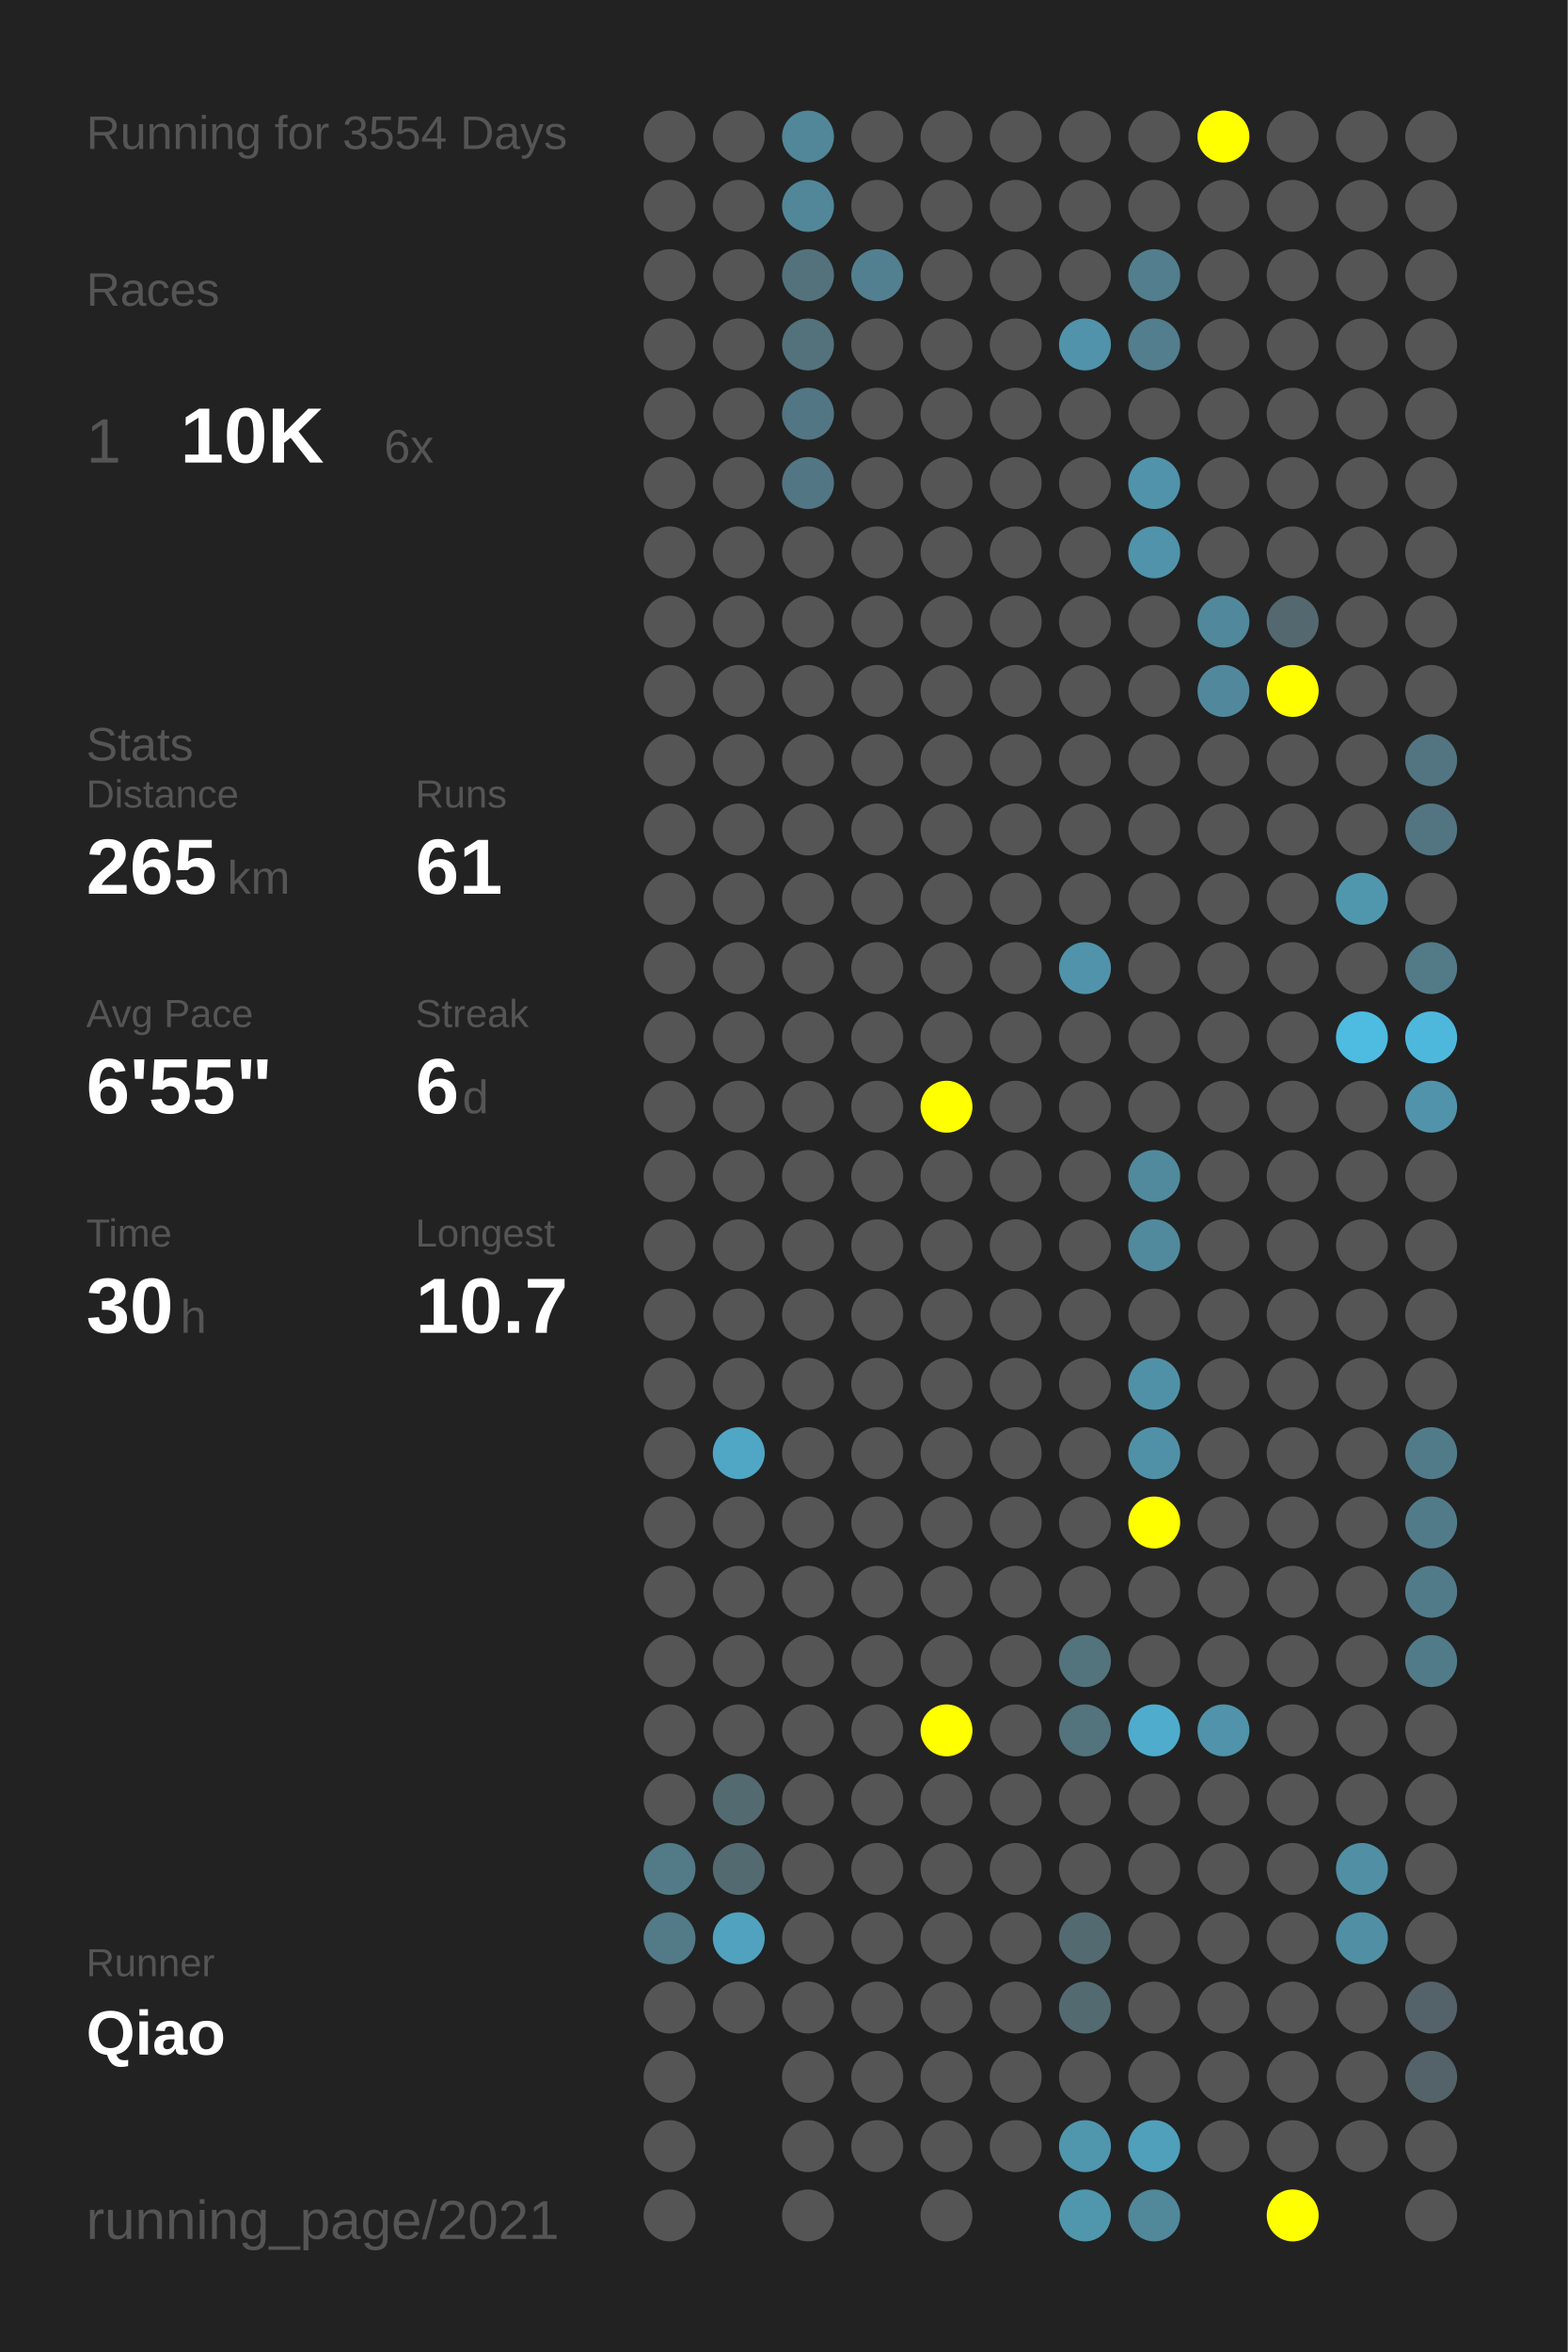
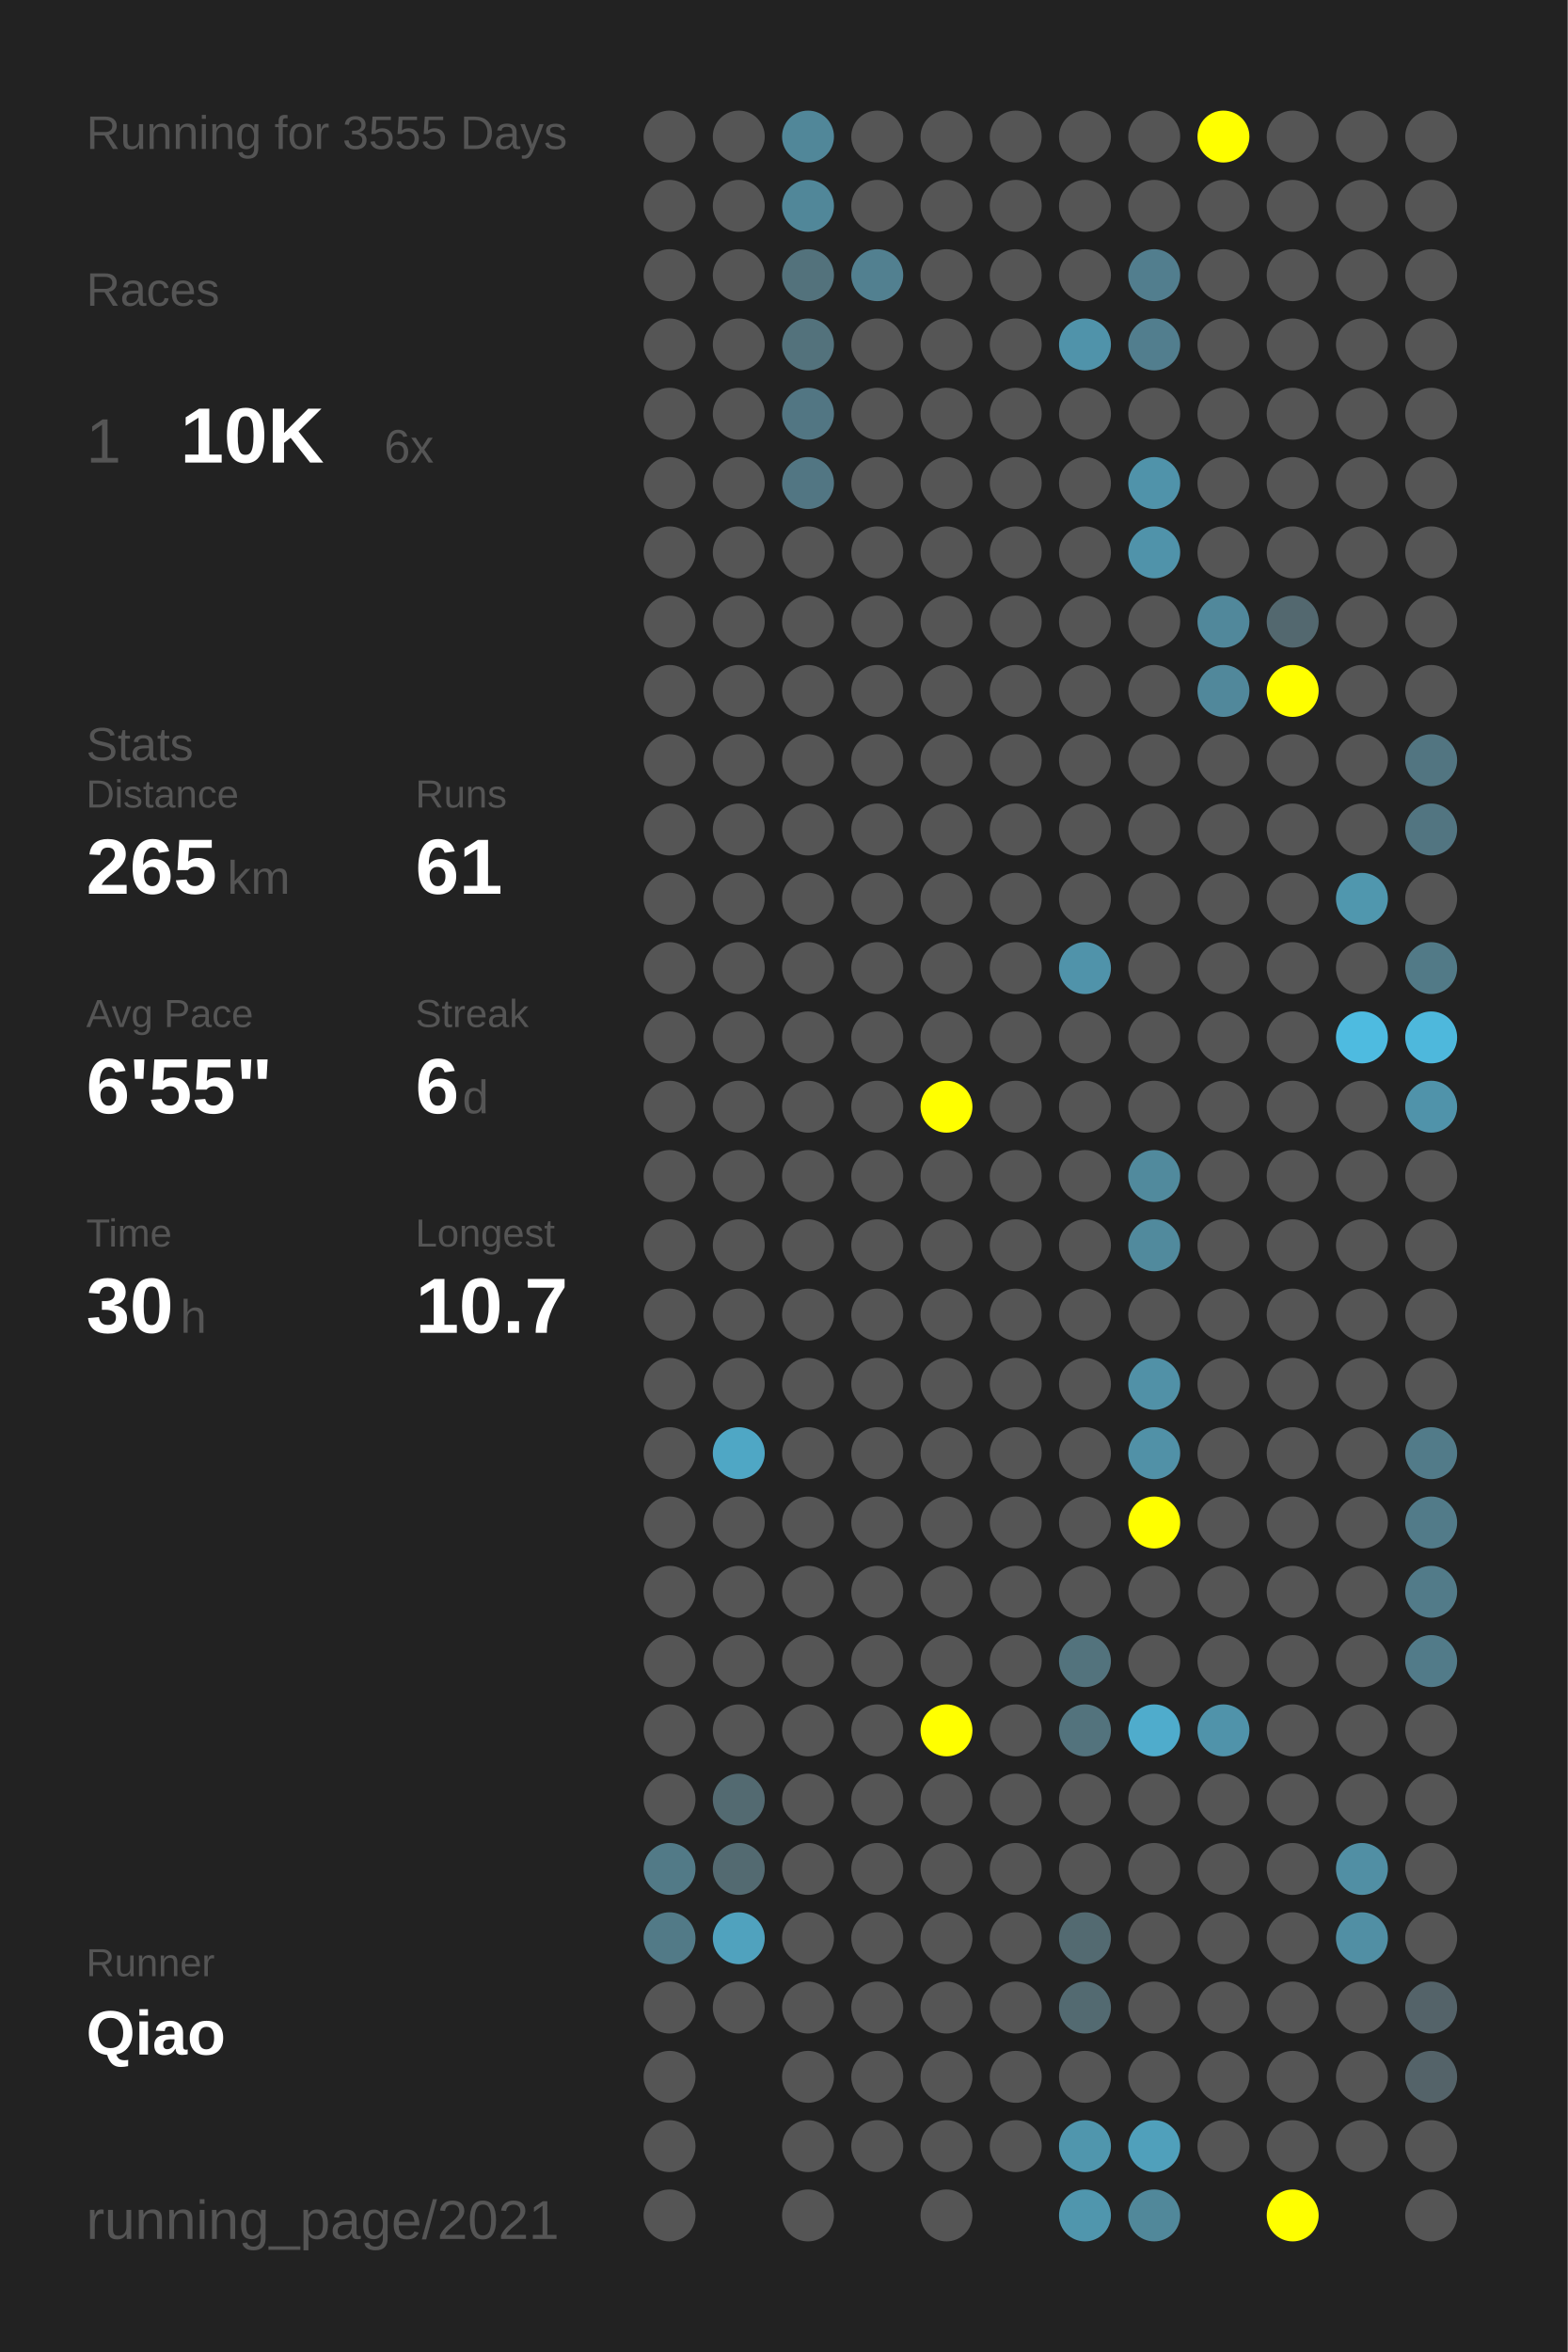
<svg xmlns="http://www.w3.org/2000/svg" baseProfile="full" height="300mm" version="1.1" viewBox="0,0,200,300" width="200mm">
  <defs />
  <rect fill="#222222" height="300" width="200" x="0" y="0" />
-   <text fill="#555555" style="font-size:6px; font-family:Arial;" x="11" y="19">Running for 3554 Days</text>
+   <text fill="#555555" style="font-size:6px; font-family:Arial;" x="11" y="19">Running for 3555 Days</text>
  <text fill="#555555" style="font-size:6px; font-family:Arial;" x="11" y="39">Races</text>
  <text fill="#555555" style="font-size:8px; font-family:Arial;" x="11" y="59">1</text>
  <text fill="#FFFFFF" style="font-size:10px; font-family:Arial; font-weight:bold;" x="23" y="59">10K</text>
  <text fill="#555555" style="font-size:6px; font-family:Arial;" x="49" y="59">6x</text>
  <text fill="#555555" style="font-size:6px; font-family:Arial;" x="11" y="97">Stats</text>
  <text fill="#555555" style="font-size:5px; font-family:Arial;" x="11" y="103">Distance</text>
  <text fill="#FFFFFF" style="font-size:10px; font-family:Arial; font-weight:bold;" x="11" y="114">265</text>
  <text fill="#555555" style="font-size:6px; font-family:Arial;" x="29" y="114">km</text>
  <text fill="#555555" style="font-size:5px; font-family:Arial;" x="53" y="103">Runs</text>
  <text fill="#FFFFFF" style="font-size:10px; font-family:Arial; font-weight:bold;" x="53" y="114">61</text>
  <text fill="#555555" style="font-size:5px; font-family:Arial;" x="11" y="131">Avg Pace</text>
  <text fill="#FFFFFF" style="font-size:10px; font-family:Arial; font-weight:bold;" x="11" y="142">6'55"</text>
  <text fill="#555555" style="font-size:5px; font-family:Arial;" x="53" y="131">Streak</text>
  <text fill="#FFFFFF" style="font-size:10px; font-family:Arial; font-weight:bold;" x="53" y="142">6</text>
  <text fill="#555555" style="font-size:6px; font-family:Arial;" x="59" y="142">d</text>
  <text fill="#555555" style="font-size:5px; font-family:Arial;" x="11" y="159">Time</text>
  <text fill="#FFFFFF" style="font-size:10px; font-family:Arial; font-weight:bold;" x="11" y="170">30</text>
  <text fill="#555555" style="font-size:6px; font-family:Arial;" x="23" y="170">h</text>
  <text fill="#555555" style="font-size:5px; font-family:Arial;" x="53" y="159">Longest</text>
  <text fill="#FFFFFF" style="font-size:10px; font-family:Arial; font-weight:bold;" x="53" y="170">10.7</text>
  <text fill="#555555" style="font-size:5px; font-family:Arial;" x="11" y="252.065">Runner</text>
  <text fill="#FFFFFF" style="font-size:8px; font-family:Arial; font-weight:bold;" x="11" y="262.065">Qiao</text>
  <text fill="#555555" style="font-size:7px; font-family:Arial;" x="11" y="285.581">running_page/2021</text>
  <circle cx="85.417" cy="17.419" fill="#555555" r="3.312" />
  <circle cx="85.417" cy="26.258" fill="#555555" r="3.312" />
  <circle cx="85.417" cy="35.097" fill="#555555" r="3.312" />
  <circle cx="85.417" cy="43.935" fill="#555555" r="3.312" />
  <circle cx="85.417" cy="52.774" fill="#555555" r="3.312" />
  <circle cx="85.417" cy="61.613" fill="#555555" r="3.312" />
  <circle cx="85.417" cy="70.452" fill="#555555" r="3.312" />
  <circle cx="85.417" cy="79.29" fill="#555555" r="3.312" />
  <circle cx="85.417" cy="88.129" fill="#555555" r="3.312" />
  <circle cx="85.417" cy="96.968" fill="#555555" r="3.312" />
  <circle cx="85.417" cy="105.806" fill="#555555" r="3.312" />
  <circle cx="85.417" cy="114.645" fill="#555555" r="3.312" />
  <circle cx="85.417" cy="123.484" fill="#555555" r="3.312" />
  <circle cx="85.417" cy="132.323" fill="#555555" r="3.312" />
  <circle cx="85.417" cy="141.161" fill="#555555" r="3.312" />
  <circle cx="85.417" cy="150" fill="#555555" r="3.312" />
  <circle cx="85.417" cy="158.839" fill="#555555" r="3.312" />
  <circle cx="85.417" cy="167.677" fill="#555555" r="3.312" />
  <circle cx="85.417" cy="176.516" fill="#555555" r="3.312" />
  <circle cx="85.417" cy="185.355" fill="#555555" r="3.312" />
  <circle cx="85.417" cy="194.194" fill="#555555" r="3.312" />
  <circle cx="85.417" cy="203.032" fill="#555555" r="3.312" />
  <circle cx="85.417" cy="211.871" fill="#555555" r="3.312" />
  <circle cx="85.417" cy="220.71" fill="#555555" r="3.312" />
  <circle cx="85.417" cy="229.548" fill="#555555" r="3.312" />
  <circle cx="85.417" cy="238.387" fill="#527a87" r="3.312" />
  <circle cx="85.417" cy="247.226" fill="#527a87" r="3.312" />
  <circle cx="85.417" cy="256.065" fill="#555555" r="3.312" />
  <circle cx="85.417" cy="264.903" fill="#555555" r="3.312" />
  <circle cx="85.417" cy="273.742" fill="#555555" r="3.312" />
  <circle cx="85.417" cy="282.581" fill="#555555" r="3.312" />
  <circle cx="94.25" cy="17.419" fill="#555555" r="3.312" />
  <circle cx="94.25" cy="26.258" fill="#555555" r="3.312" />
  <circle cx="94.25" cy="35.097" fill="#555555" r="3.312" />
  <circle cx="94.25" cy="43.935" fill="#555555" r="3.312" />
  <circle cx="94.25" cy="52.774" fill="#555555" r="3.312" />
  <circle cx="94.25" cy="61.613" fill="#555555" r="3.312" />
  <circle cx="94.25" cy="70.452" fill="#555555" r="3.312" />
  <circle cx="94.25" cy="79.29" fill="#555555" r="3.312" />
  <circle cx="94.25" cy="88.129" fill="#555555" r="3.312" />
  <circle cx="94.25" cy="96.968" fill="#555555" r="3.312" />
  <circle cx="94.25" cy="105.806" fill="#555555" r="3.312" />
  <circle cx="94.25" cy="114.645" fill="#555555" r="3.312" />
  <circle cx="94.25" cy="123.484" fill="#555555" r="3.312" />
  <circle cx="94.25" cy="132.323" fill="#555555" r="3.312" />
  <circle cx="94.25" cy="141.161" fill="#555555" r="3.312" />
  <circle cx="94.25" cy="150" fill="#555555" r="3.312" />
  <circle cx="94.25" cy="158.839" fill="#555555" r="3.312" />
  <circle cx="94.25" cy="167.677" fill="#555555" r="3.312" />
  <circle cx="94.25" cy="176.516" fill="#555555" r="3.312" />
  <circle cx="94.25" cy="185.355" fill="#4fa7c5" r="3.312" />
  <circle cx="94.25" cy="194.194" fill="#555555" r="3.312" />
  <circle cx="94.25" cy="203.032" fill="#555555" r="3.312" />
  <circle cx="94.25" cy="211.871" fill="#555555" r="3.312" />
  <circle cx="94.25" cy="220.71" fill="#555555" r="3.312" />
  <circle cx="94.25" cy="229.548" fill="#536a71" r="3.312" />
  <circle cx="94.25" cy="238.387" fill="#536a71" r="3.312" />
  <circle cx="94.25" cy="247.226" fill="#50a2be" r="3.312" />
  <circle cx="94.25" cy="256.065" fill="#555555" r="3.312" />
  <circle cx="103.083" cy="17.419" fill="#518799" r="3.312" />
  <circle cx="103.083" cy="26.258" fill="#518799" r="3.312" />
  <circle cx="103.083" cy="35.097" fill="#53727c" r="3.312" />
  <circle cx="103.083" cy="43.935" fill="#53727c" r="3.312" />
  <circle cx="103.083" cy="52.774" fill="#527683" r="3.312" />
  <circle cx="103.083" cy="61.613" fill="#527683" r="3.312" />
  <circle cx="103.083" cy="70.452" fill="#555555" r="3.312" />
  <circle cx="103.083" cy="79.29" fill="#555555" r="3.312" />
  <circle cx="103.083" cy="88.129" fill="#555555" r="3.312" />
  <circle cx="103.083" cy="96.968" fill="#555555" r="3.312" />
  <circle cx="103.083" cy="105.806" fill="#555555" r="3.312" />
  <circle cx="103.083" cy="114.645" fill="#555555" r="3.312" />
  <circle cx="103.083" cy="123.484" fill="#555555" r="3.312" />
  <circle cx="103.083" cy="132.323" fill="#555555" r="3.312" />
  <circle cx="103.083" cy="141.161" fill="#555555" r="3.312" />
  <circle cx="103.083" cy="150" fill="#555555" r="3.312" />
  <circle cx="103.083" cy="158.839" fill="#555555" r="3.312" />
  <circle cx="103.083" cy="167.677" fill="#555555" r="3.312" />
  <circle cx="103.083" cy="176.516" fill="#555555" r="3.312" />
  <circle cx="103.083" cy="185.355" fill="#555555" r="3.312" />
  <circle cx="103.083" cy="194.194" fill="#555555" r="3.312" />
  <circle cx="103.083" cy="203.032" fill="#555555" r="3.312" />
  <circle cx="103.083" cy="211.871" fill="#555555" r="3.312" />
  <circle cx="103.083" cy="220.71" fill="#555555" r="3.312" />
  <circle cx="103.083" cy="229.548" fill="#555555" r="3.312" />
  <circle cx="103.083" cy="238.387" fill="#555555" r="3.312" />
  <circle cx="103.083" cy="247.226" fill="#555555" r="3.312" />
  <circle cx="103.083" cy="256.065" fill="#555555" r="3.312" />
  <circle cx="103.083" cy="264.903" fill="#555555" r="3.312" />
  <circle cx="103.083" cy="273.742" fill="#555555" r="3.312" />
  <circle cx="103.083" cy="282.581" fill="#555555" r="3.312" />
  <circle cx="111.917" cy="17.419" fill="#555555" r="3.312" />
  <circle cx="111.917" cy="26.258" fill="#555555" r="3.312" />
  <circle cx="111.917" cy="35.097" fill="#528090" r="3.312" />
  <circle cx="111.917" cy="43.935" fill="#555555" r="3.312" />
  <circle cx="111.917" cy="52.774" fill="#555555" r="3.312" />
  <circle cx="111.917" cy="61.613" fill="#555555" r="3.312" />
  <circle cx="111.917" cy="70.452" fill="#555555" r="3.312" />
  <circle cx="111.917" cy="79.29" fill="#555555" r="3.312" />
  <circle cx="111.917" cy="88.129" fill="#555555" r="3.312" />
  <circle cx="111.917" cy="96.968" fill="#555555" r="3.312" />
  <circle cx="111.917" cy="105.806" fill="#555555" r="3.312" />
  <circle cx="111.917" cy="114.645" fill="#555555" r="3.312" />
  <circle cx="111.917" cy="123.484" fill="#555555" r="3.312" />
  <circle cx="111.917" cy="132.323" fill="#555555" r="3.312" />
  <circle cx="111.917" cy="141.161" fill="#555555" r="3.312" />
  <circle cx="111.917" cy="150" fill="#555555" r="3.312" />
  <circle cx="111.917" cy="158.839" fill="#555555" r="3.312" />
  <circle cx="111.917" cy="167.677" fill="#555555" r="3.312" />
  <circle cx="111.917" cy="176.516" fill="#555555" r="3.312" />
  <circle cx="111.917" cy="185.355" fill="#555555" r="3.312" />
  <circle cx="111.917" cy="194.194" fill="#555555" r="3.312" />
  <circle cx="111.917" cy="203.032" fill="#555555" r="3.312" />
  <circle cx="111.917" cy="211.871" fill="#555555" r="3.312" />
  <circle cx="111.917" cy="220.71" fill="#555555" r="3.312" />
  <circle cx="111.917" cy="229.548" fill="#555555" r="3.312" />
  <circle cx="111.917" cy="238.387" fill="#555555" r="3.312" />
  <circle cx="111.917" cy="247.226" fill="#555555" r="3.312" />
  <circle cx="111.917" cy="256.065" fill="#555555" r="3.312" />
  <circle cx="111.917" cy="264.903" fill="#555555" r="3.312" />
  <circle cx="111.917" cy="273.742" fill="#555555" r="3.312" />
  <circle cx="120.75" cy="17.419" fill="#555555" r="3.312" />
  <circle cx="120.75" cy="26.258" fill="#555555" r="3.312" />
  <circle cx="120.75" cy="35.097" fill="#555555" r="3.312" />
  <circle cx="120.75" cy="43.935" fill="#555555" r="3.312" />
  <circle cx="120.75" cy="52.774" fill="#555555" r="3.312" />
  <circle cx="120.75" cy="61.613" fill="#555555" r="3.312" />
  <circle cx="120.75" cy="70.452" fill="#555555" r="3.312" />
  <circle cx="120.75" cy="79.29" fill="#555555" r="3.312" />
  <circle cx="120.75" cy="88.129" fill="#555555" r="3.312" />
  <circle cx="120.75" cy="96.968" fill="#555555" r="3.312" />
  <circle cx="120.75" cy="105.806" fill="#555555" r="3.312" />
  <circle cx="120.75" cy="114.645" fill="#555555" r="3.312" />
  <circle cx="120.75" cy="123.484" fill="#555555" r="3.312" />
  <circle cx="120.75" cy="132.323" fill="#555555" r="3.312" />
  <circle cx="120.75" cy="141.161" fill="#FFFF00" r="3.312" />
  <circle cx="120.75" cy="150" fill="#555555" r="3.312" />
  <circle cx="120.75" cy="158.839" fill="#555555" r="3.312" />
  <circle cx="120.75" cy="167.677" fill="#555555" r="3.312" />
  <circle cx="120.75" cy="176.516" fill="#555555" r="3.312" />
  <circle cx="120.75" cy="185.355" fill="#555555" r="3.312" />
  <circle cx="120.75" cy="194.194" fill="#555555" r="3.312" />
  <circle cx="120.75" cy="203.032" fill="#555555" r="3.312" />
  <circle cx="120.75" cy="211.871" fill="#555555" r="3.312" />
  <circle cx="120.75" cy="220.71" fill="#FFFF00" r="3.312" />
  <circle cx="120.75" cy="229.548" fill="#555555" r="3.312" />
  <circle cx="120.75" cy="238.387" fill="#555555" r="3.312" />
  <circle cx="120.75" cy="247.226" fill="#555555" r="3.312" />
  <circle cx="120.75" cy="256.065" fill="#555555" r="3.312" />
  <circle cx="120.75" cy="264.903" fill="#555555" r="3.312" />
  <circle cx="120.75" cy="273.742" fill="#555555" r="3.312" />
  <circle cx="120.75" cy="282.581" fill="#555555" r="3.312" />
  <circle cx="129.583" cy="17.419" fill="#555555" r="3.312" />
  <circle cx="129.583" cy="26.258" fill="#555555" r="3.312" />
  <circle cx="129.583" cy="35.097" fill="#555555" r="3.312" />
  <circle cx="129.583" cy="43.935" fill="#555555" r="3.312" />
  <circle cx="129.583" cy="52.774" fill="#555555" r="3.312" />
  <circle cx="129.583" cy="61.613" fill="#555555" r="3.312" />
  <circle cx="129.583" cy="70.452" fill="#555555" r="3.312" />
  <circle cx="129.583" cy="79.29" fill="#555555" r="3.312" />
  <circle cx="129.583" cy="88.129" fill="#555555" r="3.312" />
  <circle cx="129.583" cy="96.968" fill="#555555" r="3.312" />
  <circle cx="129.583" cy="105.806" fill="#555555" r="3.312" />
  <circle cx="129.583" cy="114.645" fill="#555555" r="3.312" />
  <circle cx="129.583" cy="123.484" fill="#555555" r="3.312" />
  <circle cx="129.583" cy="132.323" fill="#555555" r="3.312" />
  <circle cx="129.583" cy="141.161" fill="#555555" r="3.312" />
  <circle cx="129.583" cy="150" fill="#555555" r="3.312" />
  <circle cx="129.583" cy="158.839" fill="#555555" r="3.312" />
  <circle cx="129.583" cy="167.677" fill="#555555" r="3.312" />
  <circle cx="129.583" cy="176.516" fill="#555555" r="3.312" />
  <circle cx="129.583" cy="185.355" fill="#555555" r="3.312" />
  <circle cx="129.583" cy="194.194" fill="#555555" r="3.312" />
  <circle cx="129.583" cy="203.032" fill="#555555" r="3.312" />
  <circle cx="129.583" cy="211.871" fill="#555555" r="3.312" />
  <circle cx="129.583" cy="220.71" fill="#555555" r="3.312" />
  <circle cx="129.583" cy="229.548" fill="#555555" r="3.312" />
  <circle cx="129.583" cy="238.387" fill="#555555" r="3.312" />
  <circle cx="129.583" cy="247.226" fill="#555555" r="3.312" />
  <circle cx="129.583" cy="256.065" fill="#555555" r="3.312" />
  <circle cx="129.583" cy="264.903" fill="#555555" r="3.312" />
  <circle cx="129.583" cy="273.742" fill="#555555" r="3.312" />
  <circle cx="138.417" cy="17.419" fill="#555555" r="3.312" />
  <circle cx="138.417" cy="26.258" fill="#555555" r="3.312" />
  <circle cx="138.417" cy="35.097" fill="#555555" r="3.312" />
  <circle cx="138.417" cy="43.935" fill="#5093aa" r="3.312" />
  <circle cx="138.417" cy="52.774" fill="#555555" r="3.312" />
  <circle cx="138.417" cy="61.613" fill="#555555" r="3.312" />
  <circle cx="138.417" cy="70.452" fill="#555555" r="3.312" />
  <circle cx="138.417" cy="79.29" fill="#555555" r="3.312" />
  <circle cx="138.417" cy="88.129" fill="#555555" r="3.312" />
  <circle cx="138.417" cy="96.968" fill="#555555" r="3.312" />
  <circle cx="138.417" cy="105.806" fill="#555555" r="3.312" />
  <circle cx="138.417" cy="114.645" fill="#555555" r="3.312" />
  <circle cx="138.417" cy="123.484" fill="#5093aa" r="3.312" />
  <circle cx="138.417" cy="132.323" fill="#555555" r="3.312" />
  <circle cx="138.417" cy="141.161" fill="#555555" r="3.312" />
  <circle cx="138.417" cy="150" fill="#555555" r="3.312" />
  <circle cx="138.417" cy="158.839" fill="#555555" r="3.312" />
  <circle cx="138.417" cy="167.677" fill="#555555" r="3.312" />
  <circle cx="138.417" cy="176.516" fill="#555555" r="3.312" />
  <circle cx="138.417" cy="185.355" fill="#555555" r="3.312" />
  <circle cx="138.417" cy="194.194" fill="#555555" r="3.312" />
  <circle cx="138.417" cy="203.032" fill="#555555" r="3.312" />
  <circle cx="138.417" cy="211.871" fill="#53737d" r="3.312" />
  <circle cx="138.417" cy="220.71" fill="#53737d" r="3.312" />
  <circle cx="138.417" cy="229.548" fill="#555555" r="3.312" />
  <circle cx="138.417" cy="238.387" fill="#555555" r="3.312" />
  <circle cx="138.417" cy="247.226" fill="#536a71" r="3.312" />
  <circle cx="138.417" cy="256.065" fill="#536a71" r="3.312" />
  <circle cx="138.417" cy="264.903" fill="#555555" r="3.312" />
  <circle cx="138.417" cy="273.742" fill="#5096ad" r="3.312" />
  <circle cx="138.417" cy="282.581" fill="#5096ad" r="3.312" />
  <circle cx="147.25" cy="17.419" fill="#555555" r="3.312" />
  <circle cx="147.25" cy="26.258" fill="#555555" r="3.312" />
  <circle cx="147.25" cy="35.097" fill="#527e8e" r="3.312" />
  <circle cx="147.25" cy="43.935" fill="#527e8e" r="3.312" />
  <circle cx="147.25" cy="52.774" fill="#555555" r="3.312" />
  <circle cx="147.25" cy="61.613" fill="#5093aa" r="3.312" />
  <circle cx="147.25" cy="70.452" fill="#5093aa" r="3.312" />
  <circle cx="147.25" cy="79.29" fill="#555555" r="3.312" />
  <circle cx="147.25" cy="88.129" fill="#555555" r="3.312" />
  <circle cx="147.25" cy="96.968" fill="#555555" r="3.312" />
  <circle cx="147.25" cy="105.806" fill="#555555" r="3.312" />
  <circle cx="147.25" cy="114.645" fill="#555555" r="3.312" />
  <circle cx="147.25" cy="123.484" fill="#555555" r="3.312" />
  <circle cx="147.25" cy="132.323" fill="#555555" r="3.312" />
  <circle cx="147.25" cy="141.161" fill="#555555" r="3.312" />
  <circle cx="147.25" cy="150" fill="#518a9d" r="3.312" />
  <circle cx="147.25" cy="158.839" fill="#518a9d" r="3.312" />
  <circle cx="147.25" cy="167.677" fill="#555555" r="3.312" />
  <circle cx="147.25" cy="176.516" fill="#5191a7" r="3.312" />
  <circle cx="147.25" cy="185.355" fill="#5191a7" r="3.312" />
  <circle cx="147.25" cy="194.194" fill="#FFFF00" r="3.312" />
  <circle cx="147.25" cy="203.032" fill="#555555" r="3.312" />
  <circle cx="147.25" cy="211.871" fill="#555555" r="3.312" />
  <circle cx="147.25" cy="220.71" fill="#4faccc" r="3.312" />
  <circle cx="147.25" cy="229.548" fill="#555555" r="3.312" />
  <circle cx="147.25" cy="238.387" fill="#555555" r="3.312" />
  <circle cx="147.25" cy="247.226" fill="#555555" r="3.312" />
  <circle cx="147.25" cy="256.065" fill="#555555" r="3.312" />
  <circle cx="147.25" cy="264.903" fill="#555555" r="3.312" />
  <circle cx="147.25" cy="273.742" fill="#50a0bb" r="3.312" />
  <circle cx="147.25" cy="282.581" fill="#51889a" r="3.312" />
  <circle cx="156.083" cy="17.419" fill="#FFFF00" r="3.312" />
  <circle cx="156.083" cy="26.258" fill="#555555" r="3.312" />
  <circle cx="156.083" cy="35.097" fill="#555555" r="3.312" />
  <circle cx="156.083" cy="43.935" fill="#555555" r="3.312" />
  <circle cx="156.083" cy="52.774" fill="#555555" r="3.312" />
  <circle cx="156.083" cy="61.613" fill="#555555" r="3.312" />
  <circle cx="156.083" cy="70.452" fill="#555555" r="3.312" />
  <circle cx="156.083" cy="79.29" fill="#51889b" r="3.312" />
  <circle cx="156.083" cy="88.129" fill="#51889b" r="3.312" />
  <circle cx="156.083" cy="96.968" fill="#555555" r="3.312" />
  <circle cx="156.083" cy="105.806" fill="#555555" r="3.312" />
  <circle cx="156.083" cy="114.645" fill="#555555" r="3.312" />
  <circle cx="156.083" cy="123.484" fill="#555555" r="3.312" />
  <circle cx="156.083" cy="132.323" fill="#555555" r="3.312" />
  <circle cx="156.083" cy="141.161" fill="#555555" r="3.312" />
  <circle cx="156.083" cy="150" fill="#555555" r="3.312" />
  <circle cx="156.083" cy="158.839" fill="#555555" r="3.312" />
  <circle cx="156.083" cy="167.677" fill="#555555" r="3.312" />
  <circle cx="156.083" cy="176.516" fill="#555555" r="3.312" />
  <circle cx="156.083" cy="185.355" fill="#555555" r="3.312" />
  <circle cx="156.083" cy="194.194" fill="#555555" r="3.312" />
  <circle cx="156.083" cy="203.032" fill="#555555" r="3.312" />
  <circle cx="156.083" cy="211.871" fill="#555555" r="3.312" />
  <circle cx="156.083" cy="220.71" fill="#5093aa" r="3.312" />
  <circle cx="156.083" cy="229.548" fill="#555555" r="3.312" />
  <circle cx="156.083" cy="238.387" fill="#555555" r="3.312" />
  <circle cx="156.083" cy="247.226" fill="#555555" r="3.312" />
  <circle cx="156.083" cy="256.065" fill="#555555" r="3.312" />
  <circle cx="156.083" cy="264.903" fill="#555555" r="3.312" />
  <circle cx="156.083" cy="273.742" fill="#555555" r="3.312" />
  <circle cx="164.917" cy="17.419" fill="#555555" r="3.312" />
  <circle cx="164.917" cy="26.258" fill="#555555" r="3.312" />
  <circle cx="164.917" cy="35.097" fill="#555555" r="3.312" />
  <circle cx="164.917" cy="43.935" fill="#555555" r="3.312" />
  <circle cx="164.917" cy="52.774" fill="#555555" r="3.312" />
  <circle cx="164.917" cy="61.613" fill="#555555" r="3.312" />
  <circle cx="164.917" cy="70.452" fill="#555555" r="3.312" />
  <circle cx="164.917" cy="79.29" fill="#53686f" r="3.312" />
  <circle cx="164.917" cy="88.129" fill="#FFFF00" r="3.312" />
  <circle cx="164.917" cy="96.968" fill="#555555" r="3.312" />
  <circle cx="164.917" cy="105.806" fill="#555555" r="3.312" />
  <circle cx="164.917" cy="114.645" fill="#555555" r="3.312" />
  <circle cx="164.917" cy="123.484" fill="#555555" r="3.312" />
  <circle cx="164.917" cy="132.323" fill="#555555" r="3.312" />
  <circle cx="164.917" cy="141.161" fill="#555555" r="3.312" />
  <circle cx="164.917" cy="150" fill="#555555" r="3.312" />
  <circle cx="164.917" cy="158.839" fill="#555555" r="3.312" />
  <circle cx="164.917" cy="167.677" fill="#555555" r="3.312" />
  <circle cx="164.917" cy="176.516" fill="#555555" r="3.312" />
  <circle cx="164.917" cy="185.355" fill="#555555" r="3.312" />
  <circle cx="164.917" cy="194.194" fill="#555555" r="3.312" />
  <circle cx="164.917" cy="203.032" fill="#555555" r="3.312" />
  <circle cx="164.917" cy="211.871" fill="#555555" r="3.312" />
  <circle cx="164.917" cy="220.71" fill="#555555" r="3.312" />
  <circle cx="164.917" cy="229.548" fill="#555555" r="3.312" />
  <circle cx="164.917" cy="238.387" fill="#555555" r="3.312" />
  <circle cx="164.917" cy="247.226" fill="#555555" r="3.312" />
  <circle cx="164.917" cy="256.065" fill="#555555" r="3.312" />
  <circle cx="164.917" cy="264.903" fill="#555555" r="3.312" />
  <circle cx="164.917" cy="273.742" fill="#555555" r="3.312" />
  <circle cx="164.917" cy="282.581" fill="#FFFF00" r="3.312" />
  <circle cx="173.75" cy="17.419" fill="#555555" r="3.312" />
  <circle cx="173.75" cy="26.258" fill="#555555" r="3.312" />
  <circle cx="173.75" cy="35.097" fill="#555555" r="3.312" />
  <circle cx="173.75" cy="43.935" fill="#555555" r="3.312" />
  <circle cx="173.75" cy="52.774" fill="#555555" r="3.312" />
  <circle cx="173.75" cy="61.613" fill="#555555" r="3.312" />
  <circle cx="173.75" cy="70.452" fill="#555555" r="3.312" />
  <circle cx="173.75" cy="79.29" fill="#555555" r="3.312" />
  <circle cx="173.75" cy="88.129" fill="#555555" r="3.312" />
  <circle cx="173.75" cy="96.968" fill="#555555" r="3.312" />
  <circle cx="173.75" cy="105.806" fill="#555555" r="3.312" />
  <circle cx="173.75" cy="114.645" fill="#5097ae" r="3.312" />
  <circle cx="173.75" cy="123.484" fill="#555555" r="3.312" />
  <circle cx="173.75" cy="132.323" fill="#4ebbe0" r="3.312" />
  <circle cx="173.75" cy="141.161" fill="#555555" r="3.312" />
  <circle cx="173.75" cy="150" fill="#555555" r="3.312" />
  <circle cx="173.75" cy="158.839" fill="#555555" r="3.312" />
  <circle cx="173.75" cy="167.677" fill="#555555" r="3.312" />
  <circle cx="173.75" cy="176.516" fill="#555555" r="3.312" />
  <circle cx="173.75" cy="185.355" fill="#555555" r="3.312" />
  <circle cx="173.75" cy="194.194" fill="#555555" r="3.312" />
  <circle cx="173.75" cy="203.032" fill="#555555" r="3.312" />
  <circle cx="173.75" cy="211.871" fill="#555555" r="3.312" />
  <circle cx="173.75" cy="220.71" fill="#555555" r="3.312" />
  <circle cx="173.75" cy="229.548" fill="#555555" r="3.312" />
  <circle cx="173.75" cy="238.387" fill="#518fa4" r="3.312" />
  <circle cx="173.75" cy="247.226" fill="#518fa4" r="3.312" />
  <circle cx="173.75" cy="256.065" fill="#555555" r="3.312" />
  <circle cx="173.75" cy="264.903" fill="#555555" r="3.312" />
  <circle cx="173.75" cy="273.742" fill="#555555" r="3.312" />
  <circle cx="182.583" cy="17.419" fill="#555555" r="3.312" />
  <circle cx="182.583" cy="26.258" fill="#555555" r="3.312" />
  <circle cx="182.583" cy="35.097" fill="#555555" r="3.312" />
  <circle cx="182.583" cy="43.935" fill="#555555" r="3.312" />
  <circle cx="182.583" cy="52.774" fill="#555555" r="3.312" />
  <circle cx="182.583" cy="61.613" fill="#555555" r="3.312" />
  <circle cx="182.583" cy="70.452" fill="#555555" r="3.312" />
  <circle cx="182.583" cy="79.29" fill="#555555" r="3.312" />
  <circle cx="182.583" cy="88.129" fill="#555555" r="3.312" />
  <circle cx="182.583" cy="96.968" fill="#527581" r="3.312" />
  <circle cx="182.583" cy="105.806" fill="#527581" r="3.312" />
  <circle cx="182.583" cy="114.645" fill="#555555" r="3.312" />
  <circle cx="182.583" cy="123.484" fill="#527a87" r="3.312" />
  <circle cx="182.583" cy="132.323" fill="#4eb8dc" r="3.312" />
  <circle cx="182.583" cy="141.161" fill="#5093aa" r="3.312" />
  <circle cx="182.583" cy="150" fill="#555555" r="3.312" />
  <circle cx="182.583" cy="158.839" fill="#555555" r="3.312" />
  <circle cx="182.583" cy="167.677" fill="#555555" r="3.312" />
  <circle cx="182.583" cy="176.516" fill="#555555" r="3.312" />
  <circle cx="182.583" cy="185.355" fill="#527b89" r="3.312" />
  <circle cx="182.583" cy="194.194" fill="#527b89" r="3.312" />
  <circle cx="182.583" cy="203.032" fill="#527b89" r="3.312" />
  <circle cx="182.583" cy="211.871" fill="#527b89" r="3.312" />
  <circle cx="182.583" cy="220.71" fill="#555555" r="3.312" />
  <circle cx="182.583" cy="229.548" fill="#555555" r="3.312" />
  <circle cx="182.583" cy="238.387" fill="#555555" r="3.312" />
  <circle cx="182.583" cy="247.226" fill="#555555" r="3.312" />
  <circle cx="182.583" cy="256.065" fill="#546369" r="3.312" />
  <circle cx="182.583" cy="264.903" fill="#546369" r="3.312" />
  <circle cx="182.583" cy="273.742" fill="#555555" r="3.312" />
  <circle cx="182.583" cy="282.581" fill="#555555" r="3.312" />
</svg>
